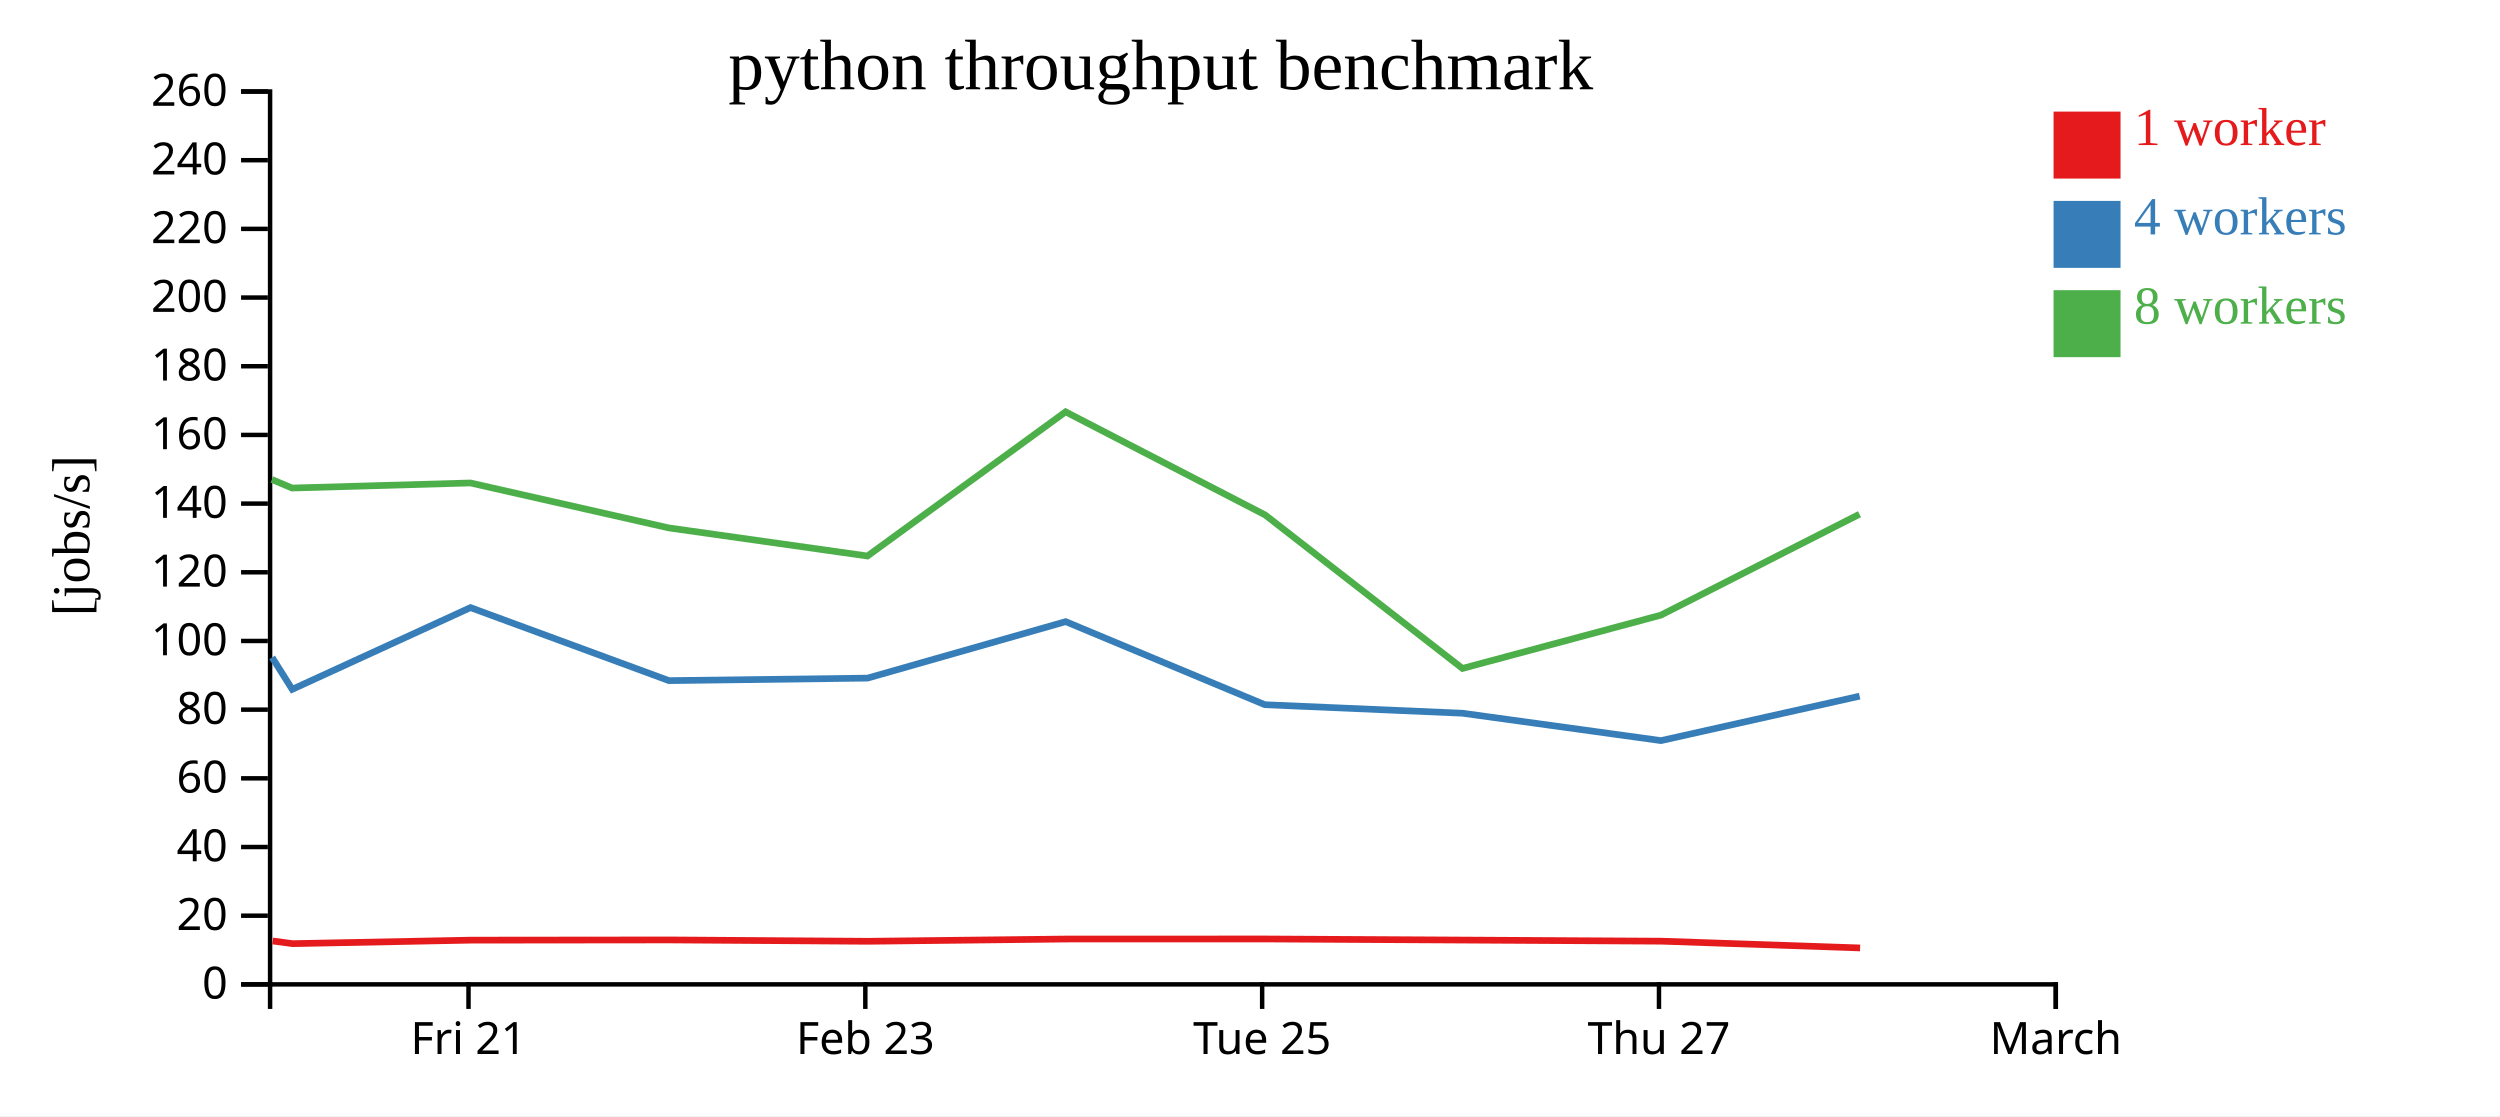
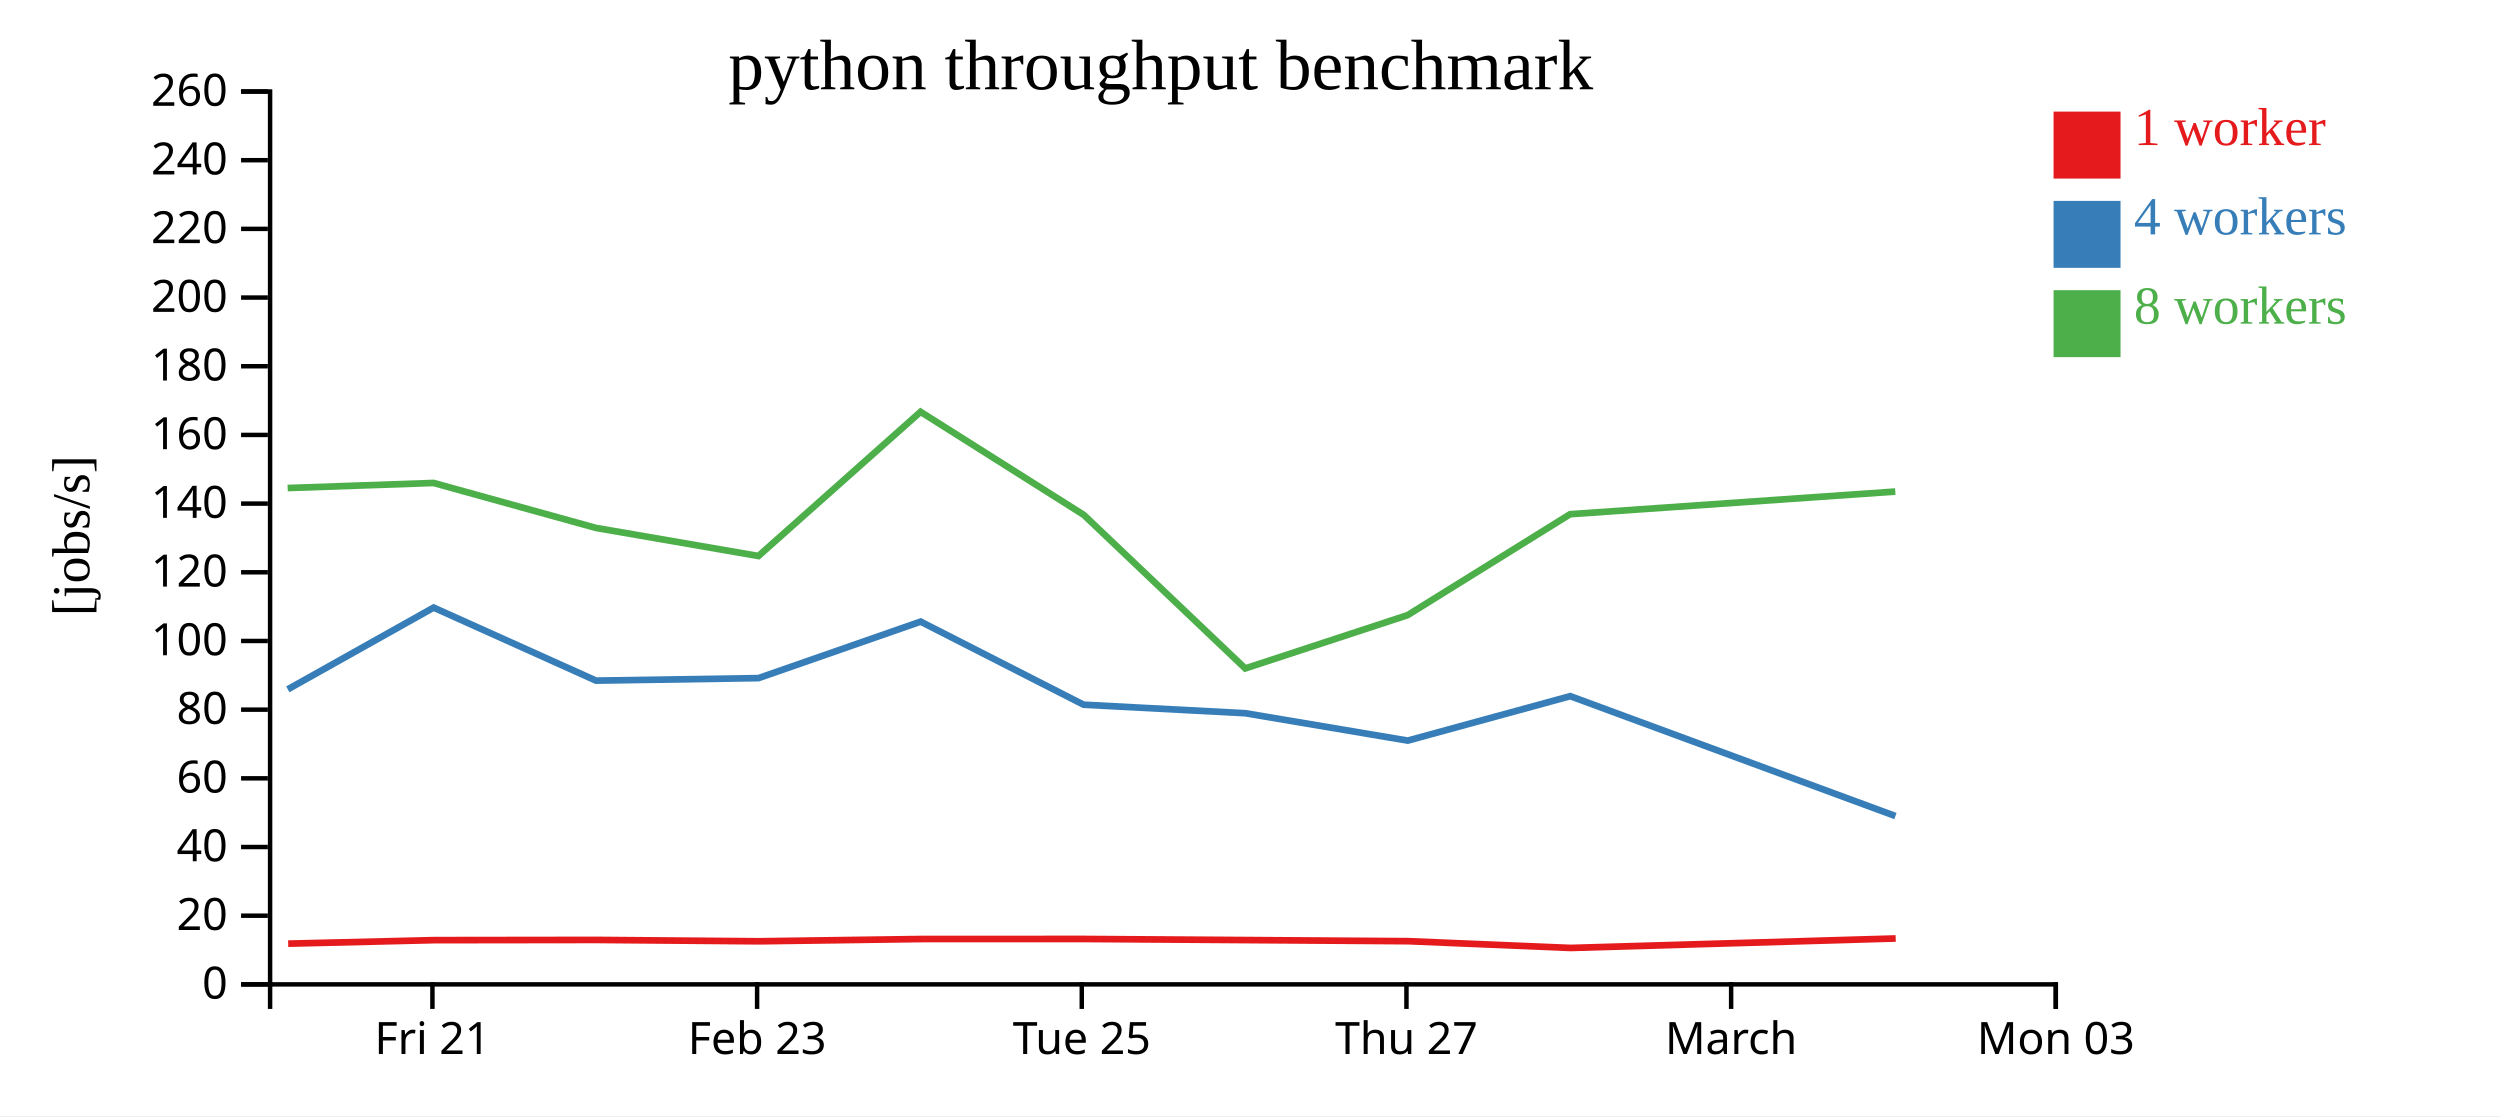
<svg xmlns="http://www.w3.org/2000/svg" width="560" height="250">
  <rect width="100%" height="100%" fill="white" />
  <g transform="translate(60,20)">
    <g transform="translate(0,200)" fill="none" font-size="10" font-family="sans-serif" text-anchor="middle">
      <path class="domain" stroke="currentColor" d="M0.5,6V0.5H400.5V6" />
-       <g class="tick" opacity="1" transform="translate(44.94444,0)">
+       <g class="tick" opacity="1" transform="translate(36.86364,0)">
        <line stroke="currentColor" y2="6" />
        <text fill="currentColor" y="9" dy="0.71em">Fri 21</text>
      </g>
-       <g class="tick" opacity="1" transform="translate(133.8333,0)">
+       <g class="tick" opacity="1" transform="translate(109.5909,0)">
        <line stroke="currentColor" y2="6" />
        <text fill="currentColor" y="9" dy="0.71em">Feb 23</text>
      </g>
-       <g class="tick" opacity="1" transform="translate(222.7222,0)">
+       <g class="tick" opacity="1" transform="translate(182.3182,0)">
        <line stroke="currentColor" y2="6" />
        <text fill="currentColor" y="9" dy="0.71em">Tue 25</text>
      </g>
-       <g class="tick" opacity="1" transform="translate(311.6111,0)">
+       <g class="tick" opacity="1" transform="translate(255.0455,0)">
        <line stroke="currentColor" y2="6" />
        <text fill="currentColor" y="9" dy="0.71em">Thu 27</text>
      </g>
+       <g class="tick" opacity="1" transform="translate(327.7727,0)">
+         <line stroke="currentColor" y2="6" />
+         <text fill="currentColor" y="9" dy="0.71em">March</text>
+       </g>
      <g class="tick" opacity="1" transform="translate(400.5,0)">
        <line stroke="currentColor" y2="6" />
-         <text fill="currentColor" y="9" dy="0.71em">March</text>
+         <text fill="currentColor" y="9" dy="0.71em">Mon 03</text>
      </g>
    </g>
    <g fill="none" font-size="10" font-family="sans-serif" text-anchor="end">
      <path class="domain" stroke="currentColor" d="M-6,200.5H0.5V0.5H-6" />
      <g class="tick" opacity="1" transform="translate(0,200.5)">
        <line stroke="currentColor" x2="-6" />
        <text fill="currentColor" x="-9" dy="0.32em">0</text>
      </g>
      <g class="tick" opacity="1" transform="translate(0,185.1154)">
        <line stroke="currentColor" x2="-6" />
        <text fill="currentColor" x="-9" dy="0.32em">20</text>
      </g>
      <g class="tick" opacity="1" transform="translate(0,169.7308)">
        <line stroke="currentColor" x2="-6" />
        <text fill="currentColor" x="-9" dy="0.32em">40</text>
      </g>
      <g class="tick" opacity="1" transform="translate(0,154.3462)">
        <line stroke="currentColor" x2="-6" />
        <text fill="currentColor" x="-9" dy="0.32em">60</text>
      </g>
      <g class="tick" opacity="1" transform="translate(0,138.9615)">
        <line stroke="currentColor" x2="-6" />
        <text fill="currentColor" x="-9" dy="0.32em">80</text>
      </g>
      <g class="tick" opacity="1" transform="translate(0,123.5769)">
        <line stroke="currentColor" x2="-6" />
        <text fill="currentColor" x="-9" dy="0.32em">100</text>
      </g>
      <g class="tick" opacity="1" transform="translate(0,108.1923)">
        <line stroke="currentColor" x2="-6" />
        <text fill="currentColor" x="-9" dy="0.32em">120</text>
      </g>
      <g class="tick" opacity="1" transform="translate(0,92.80769)">
        <line stroke="currentColor" x2="-6" />
        <text fill="currentColor" x="-9" dy="0.32em">140</text>
      </g>
      <g class="tick" opacity="1" transform="translate(0,77.42308)">
        <line stroke="currentColor" x2="-6" />
        <text fill="currentColor" x="-9" dy="0.32em">160</text>
      </g>
      <g class="tick" opacity="1" transform="translate(0,62.03846)">
        <line stroke="currentColor" x2="-6" />
        <text fill="currentColor" x="-9" dy="0.32em">180</text>
      </g>
      <g class="tick" opacity="1" transform="translate(0,46.65385)">
        <line stroke="currentColor" x2="-6" />
        <text fill="currentColor" x="-9" dy="0.32em">200</text>
      </g>
      <g class="tick" opacity="1" transform="translate(0,31.26923)">
        <line stroke="currentColor" x2="-6" />
        <text fill="currentColor" x="-9" dy="0.32em">220</text>
      </g>
      <g class="tick" opacity="1" transform="translate(0,15.88462)">
        <line stroke="currentColor" x2="-6" />
        <text fill="currentColor" x="-9" dy="0.32em">240</text>
      </g>
      <g class="tick" opacity="1" transform="translate(0,0.5)">
        <line stroke="currentColor" x2="-6" />
        <text fill="currentColor" x="-9" dy="0.32em">260</text>
      </g>
    </g>
    <text text-anchor="middle" style="font-size: 12px" transform="rotate(-90)" y="-40" x="-100">[jobs/s]</text>
    <text text-anchor="middle" style="font-size: 16px" y="0" x="200">python throughput benchmark</text>
-     <path class="line" fill="none" stroke="#e41a1c" stroke-width="1.5" d="M1.076,190.785L5.564,191.378L45.528,190.592L89.953,190.543L134.435,190.848L178.84,190.34L223.474,190.329L267.715,190.574L312.207,190.825L356.665,192.34" />
-     <path class="line" fill="none" stroke="#377eb8" stroke-width="1.5" d="M0.953,127.257L5.458,134.411L45.387,116.102L89.843,132.46L134.33,131.898L178.709,119.244L223.328,137.855L267.595,139.763L312.059,145.897L356.562,135.937" />
-     <path class="line" fill="none" stroke="#4daf4a" stroke-width="1.5" d="M0.896,87.408L5.418,89.319L45.374,88.182L89.79,98.25L134.308,104.546L178.692,72.249L223.387,95.343L267.585,129.729L312.044,117.788L356.523,95.181" />
+     <path class="line" fill="none" stroke="#e41a1c" stroke-width="1.5" d="M4.552,191.378L37.25,190.592L73.598,190.543L109.993,190.848L146.324,190.34L182.842,190.329L219.04,190.574L255.442,190.825L291.817,192.34L364.635,190.218" />
+     <path class="line" fill="none" stroke="#377eb8" stroke-width="1.5" d="M4.466,134.411L37.135,116.102L73.508,132.46L109.906,131.898L146.217,119.244L182.723,137.855L218.941,139.763L255.321,145.897L291.733,135.937L364.574,162.796" />
+     <path class="line" fill="none" stroke="#4daf4a" stroke-width="1.5" d="M4.433,89.319L37.124,88.182L73.465,98.25L109.888,104.546L146.203,72.249L182.771,95.343L218.933,129.729L255.309,117.788L291.7,95.181L364.545,90.11" />
    <rect class="dot" x="400" y="5" width="15" height="15" style="fill: #e41a1c;" />
    <rect class="dot" x="400" y="25" width="15" height="15" style="fill: #377eb8;" />
    <rect class="dot" x="400" y="45" width="15" height="15" style="fill: #4daf4a;" />
    <text class="label" x="418" y="12.5" style="fill: #e41a1c; alignment-baseline: middle;" text-anchor="left">1 worker</text>
    <text class="label" x="418" y="32.5" style="fill: #377eb8; alignment-baseline: middle;" text-anchor="left">4 workers</text>
    <text class="label" x="418" y="52.5" style="fill: #4daf4a; alignment-baseline: middle;" text-anchor="left">8 workers</text>
  </g>
</svg>
